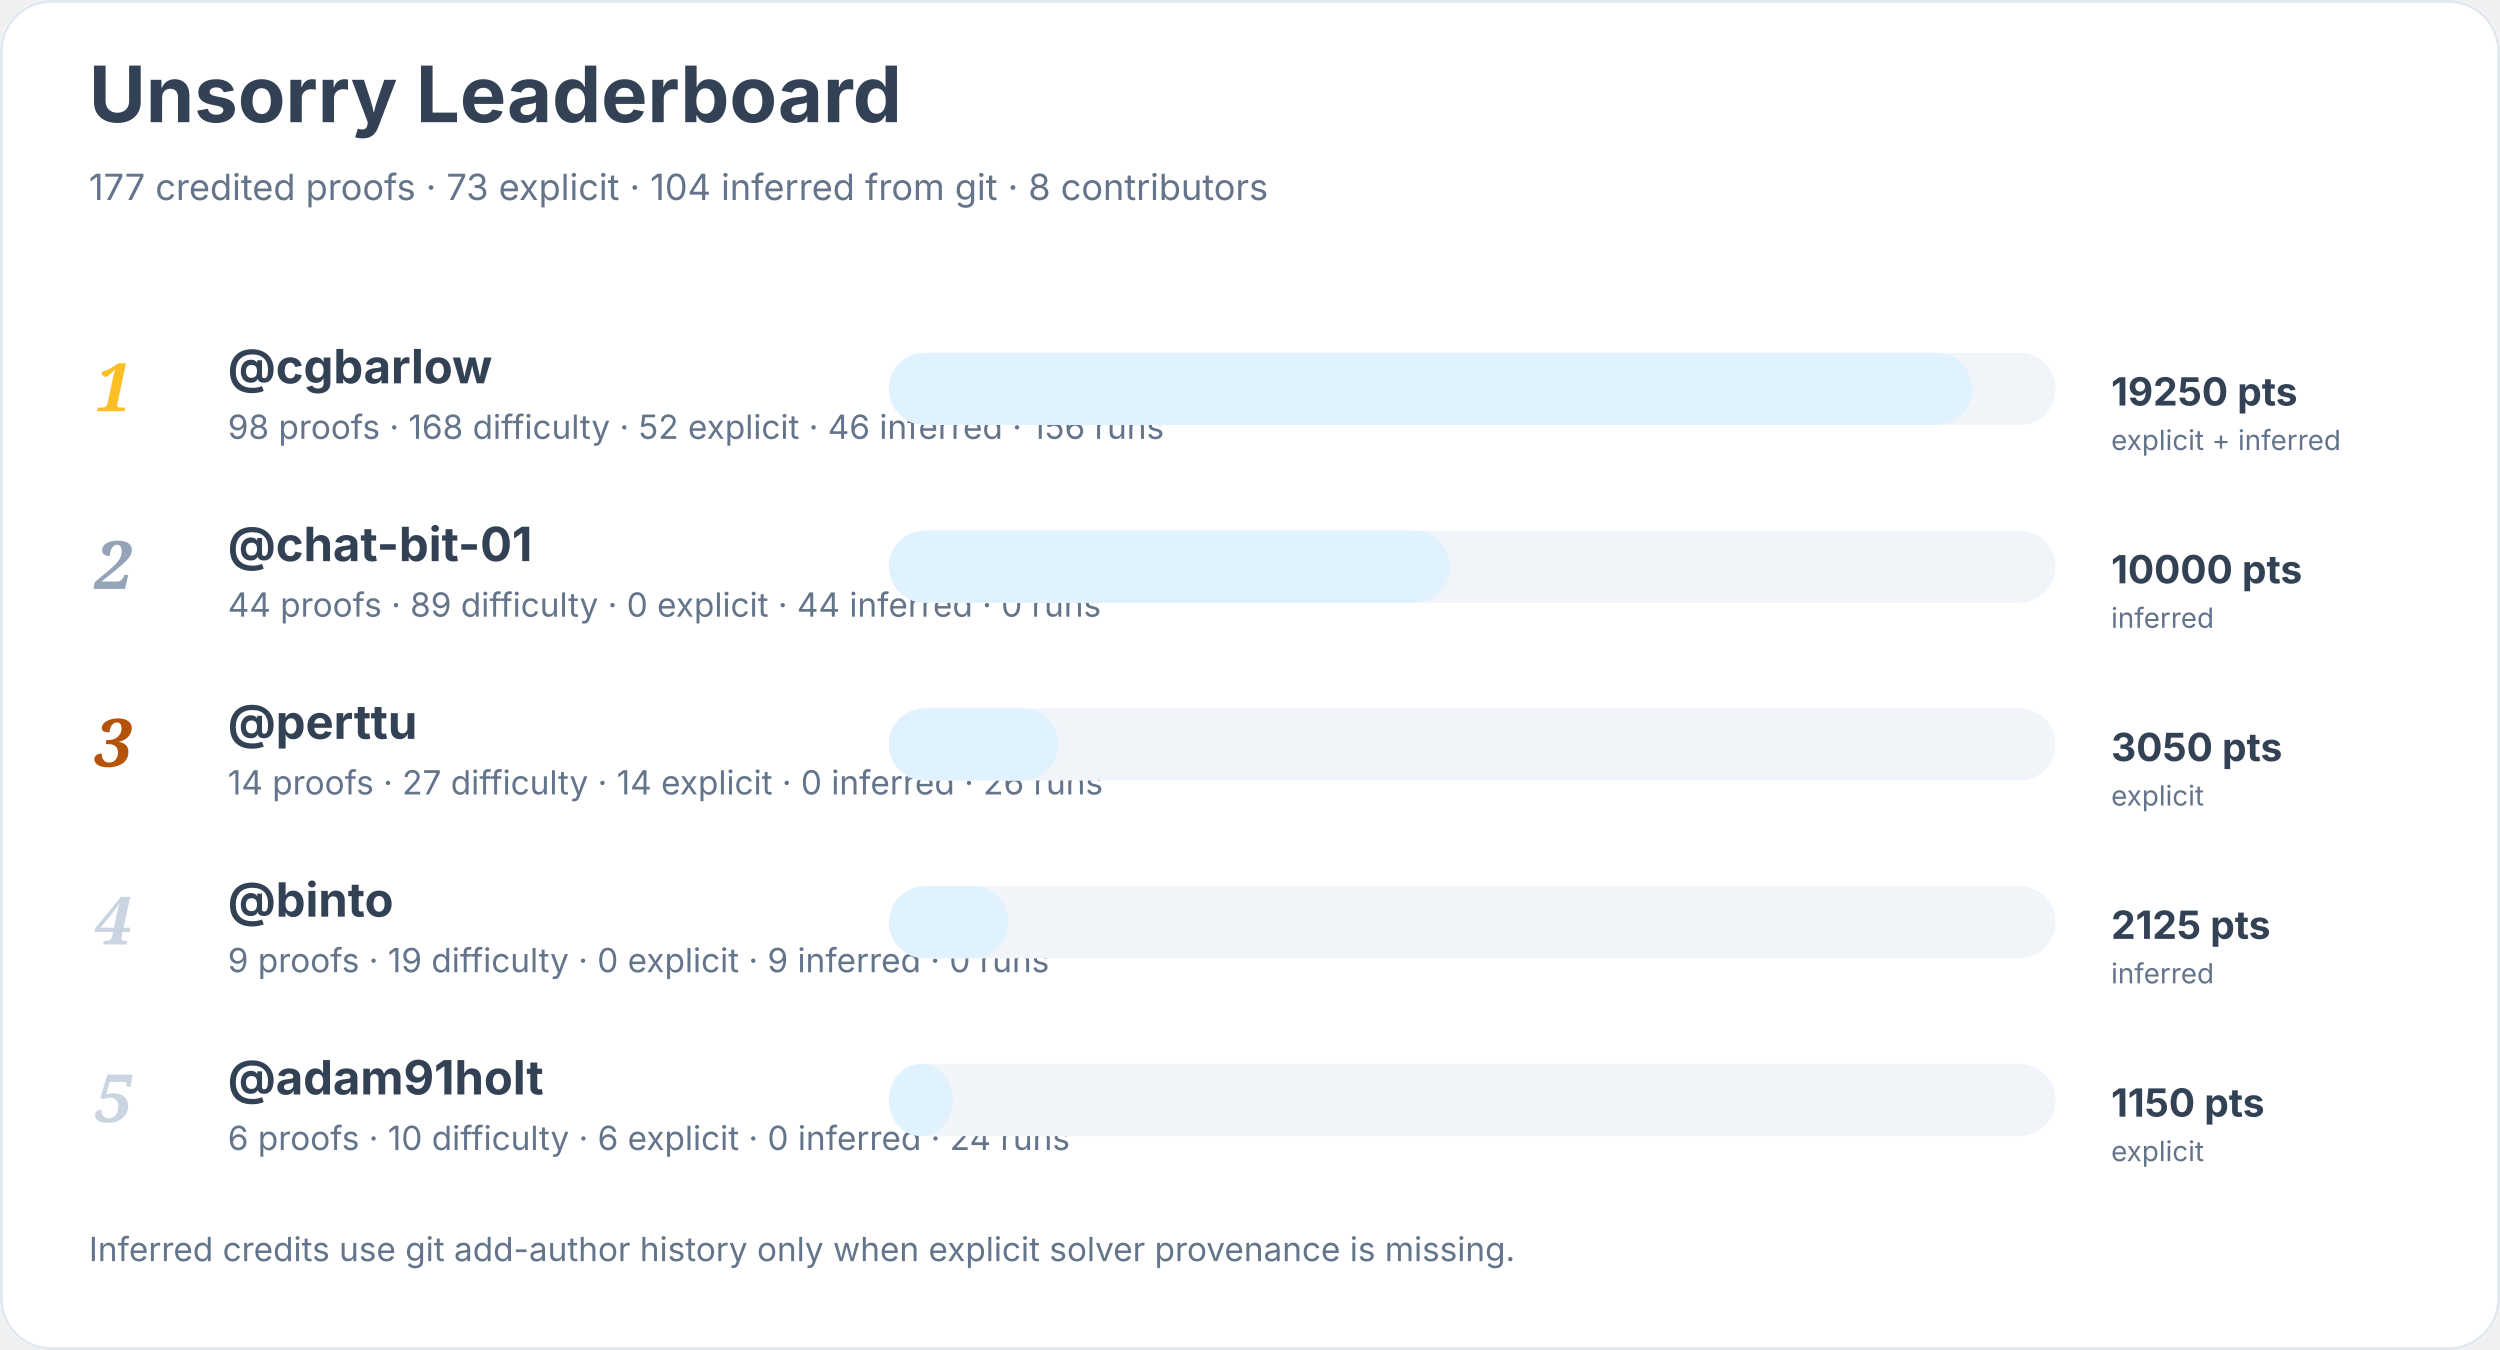
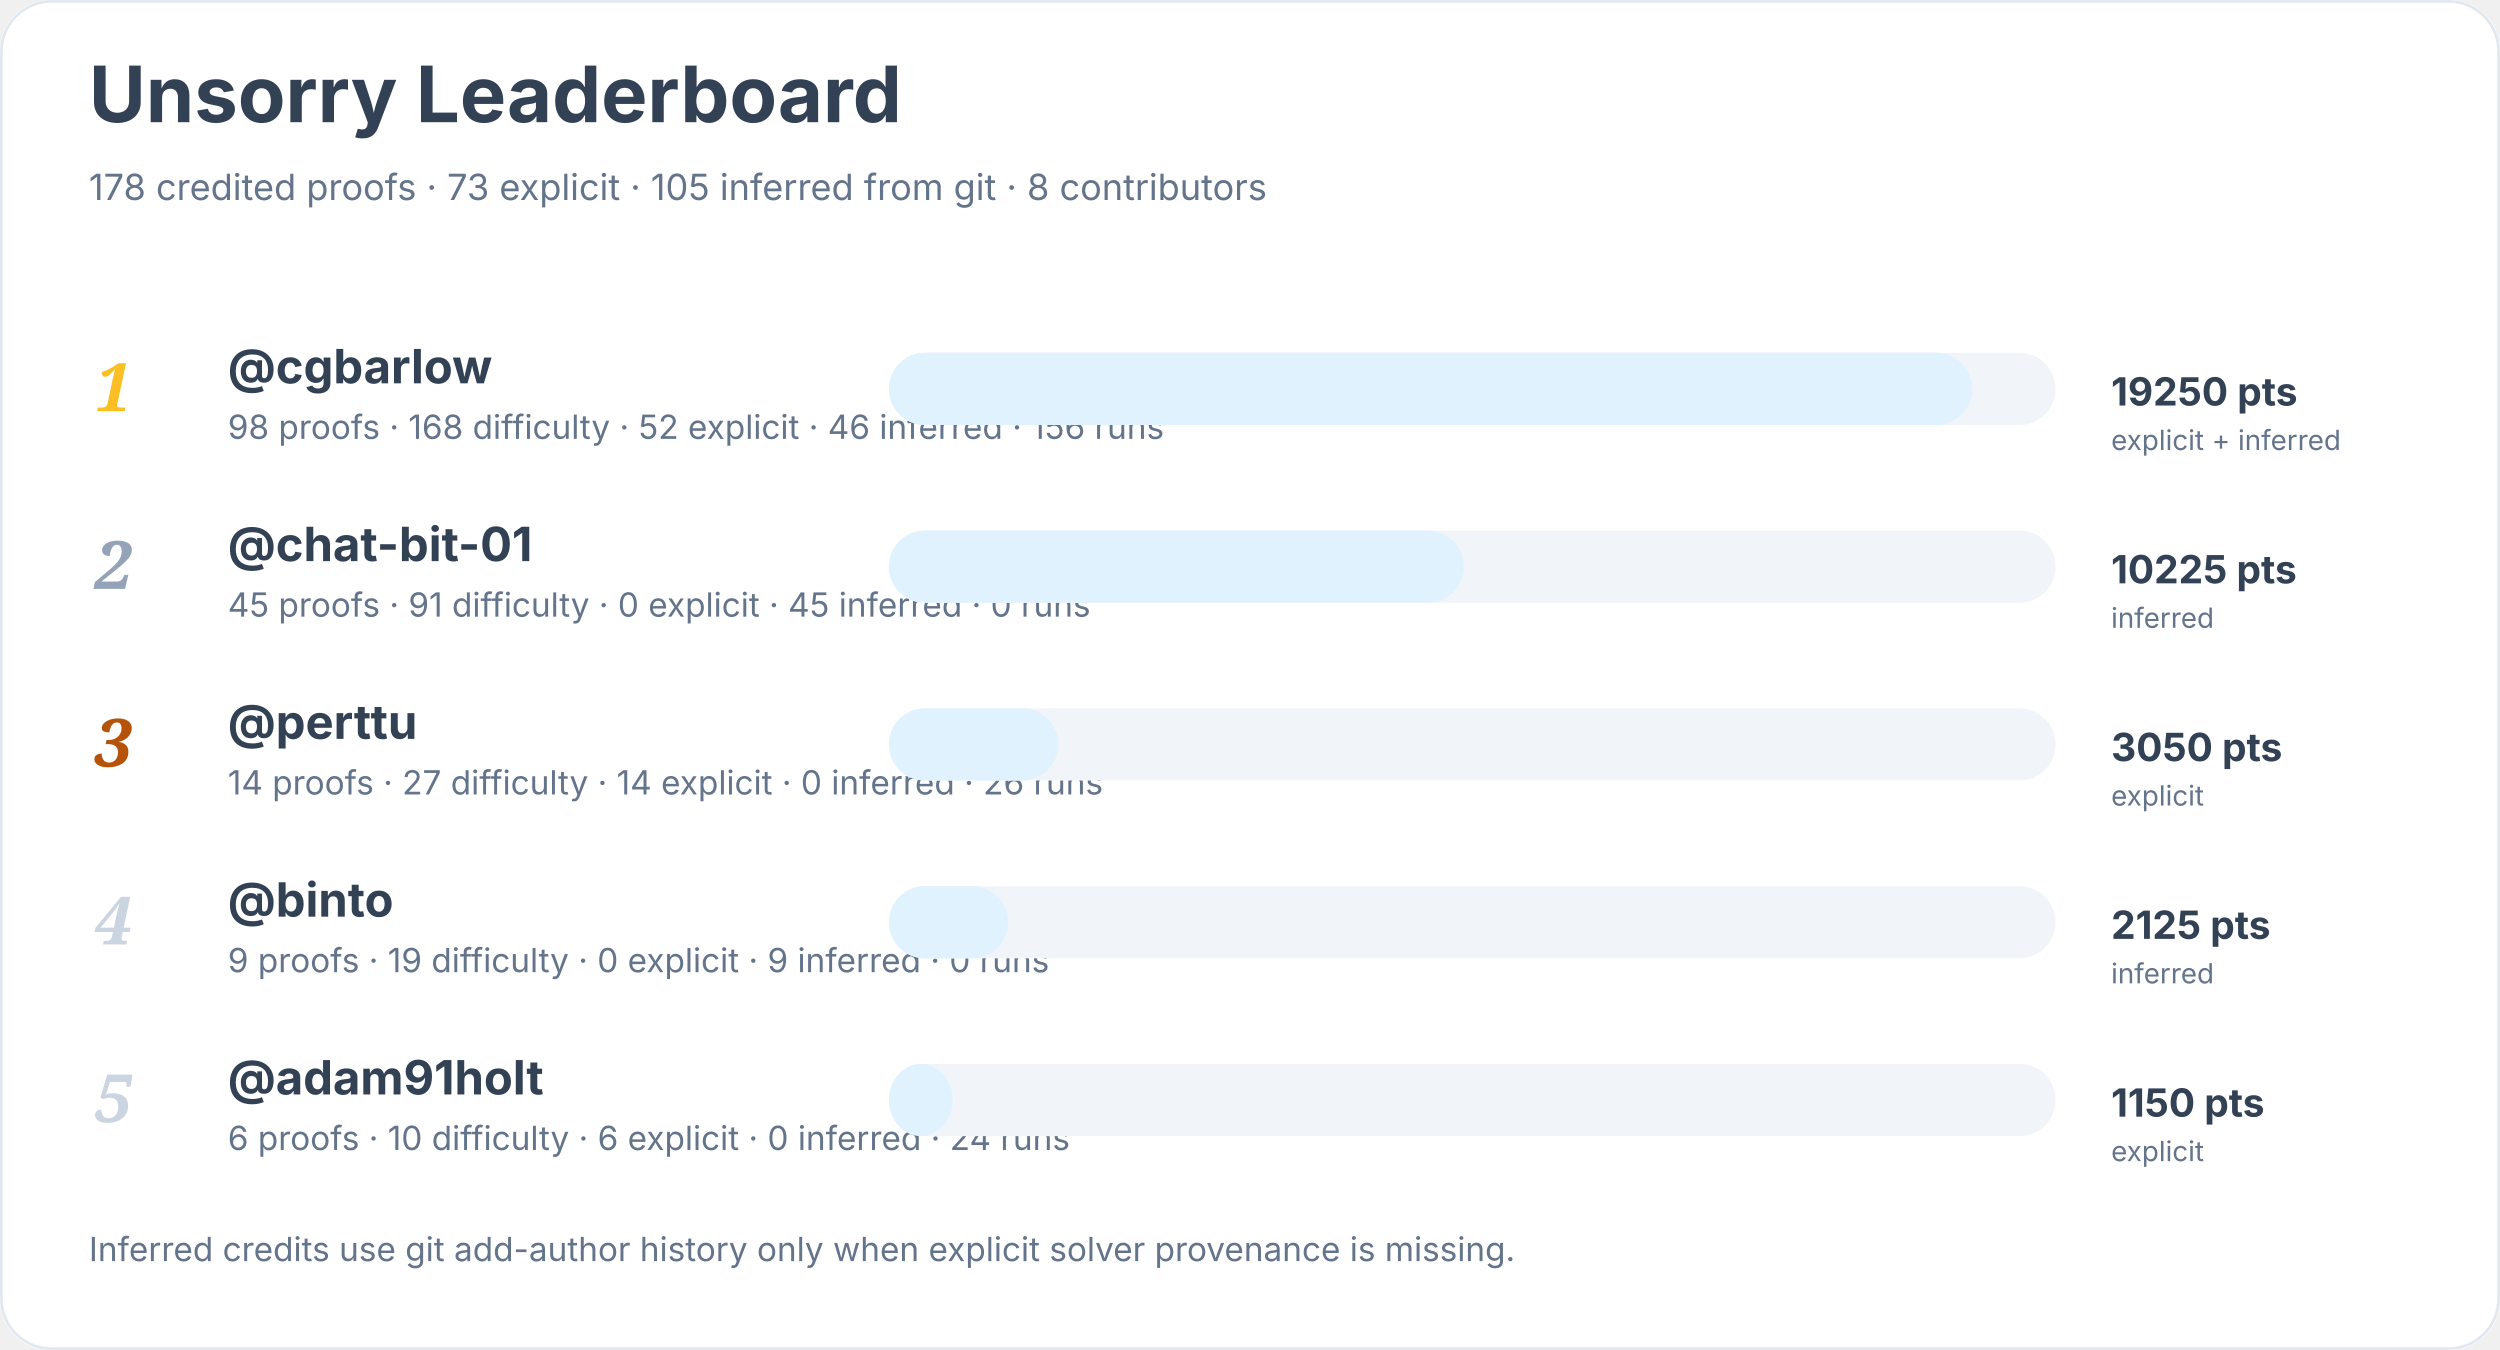
<svg xmlns="http://www.w3.org/2000/svg" width="900" height="486" viewBox="0 0 900 486" role="img" aria-labelledby="title desc">
  <rect width="900" height="100%" rx="18" fill="#ffffff" />
  <rect x="0.5" y="0.5" width="899" height="485" rx="18" fill="none" stroke="#e2e8f0" />
  <text x="32" y="44" font-family="Inter, system-ui, sans-serif" font-size="28" font-weight="700" fill="#334155">Unsorry Leaderboard</text>
-   <text x="32" y="72" font-family="Inter, system-ui, sans-serif" font-size="13" fill="#64748b">177 credited proofs · 73 explicit · 104 inferred from git · 8 contributors</text>
+   <text x="32" y="72" font-family="Inter, system-ui, sans-serif" font-size="13" fill="#64748b">178 credited proofs · 73 explicit · 105 inferred from git · 8 contributors</text>
  <text x="34" y="148" font-family="Georgia, serif" font-size="24" font-style="italic" font-weight="700" fill="#fbbf24">1</text>
  <a href="https://github.com/cgbarlow">
    <text x="82" y="138" font-family="Inter, system-ui, sans-serif" font-size="17" font-weight="650" fill="#334155">@cgbarlow</text>
  </a>
  <text x="82" y="158" font-family="Inter, system-ui, sans-serif" font-size="12" fill="#64748b">98 proofs · 168 difficulty · 52 explicit · 46 inferred · 156 runs</text>
  <rect x="320" y="127" width="420" height="26" rx="13" fill="#f1f5f9" />
  <rect x="320" y="127" width="390" height="26" rx="13" fill="#e0f2fe" />
  <text x="760" y="146" font-family="Inter, system-ui, sans-serif" font-size="14" font-weight="700" fill="#334155">19250 pts</text>
  <text x="760" y="162" font-family="Inter, system-ui, sans-serif" font-size="10" fill="#64748b">explicit + inferred</text>
  <text x="34" y="212" font-family="Georgia, serif" font-size="24" font-style="italic" font-weight="700" fill="#94a3b8">2</text>
  <a href="https://github.com/chat-bit-01">
    <text x="82" y="202" font-family="Inter, system-ui, sans-serif" font-size="17" font-weight="650" fill="#334155">@chat-bit-01</text>
  </a>
-   <text x="82" y="222" font-family="Inter, system-ui, sans-serif" font-size="12" fill="#64748b">44 proofs · 89 difficulty · 0 explicit · 44 inferred · 0 runs</text>
+   <text x="82" y="222" font-family="Inter, system-ui, sans-serif" font-size="12" fill="#64748b">45 proofs · 91 difficulty · 0 explicit · 45 inferred · 0 runs</text>
  <rect x="320" y="191" width="420" height="26" rx="13" fill="#f1f5f9" />
-   <rect x="320" y="191" width="202" height="26" rx="13" fill="#e0f2fe" />
-   <text x="760" y="210" font-family="Inter, system-ui, sans-serif" font-size="14" font-weight="700" fill="#334155">10000 pts</text>
+   <rect x="320" y="191" width="207" height="26" rx="13" fill="#e0f2fe" />
+   <text x="760" y="210" font-family="Inter, system-ui, sans-serif" font-size="14" font-weight="700" fill="#334155">10225 pts</text>
  <text x="760" y="226" font-family="Inter, system-ui, sans-serif" font-size="10" fill="#64748b">inferred</text>
  <text x="34" y="276" font-family="Georgia, serif" font-size="24" font-style="italic" font-weight="700" fill="#b45309">3</text>
  <a href="https://github.com/perttu">
    <text x="82" y="266" font-family="Inter, system-ui, sans-serif" font-size="17" font-weight="650" fill="#334155">@perttu</text>
  </a>
  <text x="82" y="286" font-family="Inter, system-ui, sans-serif" font-size="12" fill="#64748b">14 proofs · 27 difficulty · 14 explicit · 0 inferred · 26 runs</text>
  <rect x="320" y="255" width="420" height="26" rx="13" fill="#f1f5f9" />
  <rect x="320" y="255" width="61" height="26" rx="13" fill="#e0f2fe" />
  <text x="760" y="274" font-family="Inter, system-ui, sans-serif" font-size="14" font-weight="700" fill="#334155">3050 pts</text>
  <text x="760" y="290" font-family="Inter, system-ui, sans-serif" font-size="10" fill="#64748b">explicit</text>
  <text x="34" y="340" font-family="Georgia, serif" font-size="24" font-style="italic" font-weight="700" fill="#cbd5e1">4</text>
  <a href="https://github.com/binto">
    <text x="82" y="330" font-family="Inter, system-ui, sans-serif" font-size="17" font-weight="650" fill="#334155">@binto</text>
  </a>
  <text x="82" y="350" font-family="Inter, system-ui, sans-serif" font-size="12" fill="#64748b">9 proofs · 19 difficulty · 0 explicit · 9 inferred · 0 runs</text>
  <rect x="320" y="319" width="420" height="26" rx="13" fill="#f1f5f9" />
  <rect x="320" y="319" width="43" height="26" rx="13" fill="#e0f2fe" />
  <text x="760" y="338" font-family="Inter, system-ui, sans-serif" font-size="14" font-weight="700" fill="#334155">2125 pts</text>
  <text x="760" y="354" font-family="Inter, system-ui, sans-serif" font-size="10" fill="#64748b">inferred</text>
  <text x="34" y="404" font-family="Georgia, serif" font-size="24" font-style="italic" font-weight="700" fill="#cbd5e1">5</text>
  <a href="https://github.com/adam91holt">
    <text x="82" y="394" font-family="Inter, system-ui, sans-serif" font-size="17" font-weight="650" fill="#334155">@adam91holt</text>
  </a>
  <text x="82" y="414" font-family="Inter, system-ui, sans-serif" font-size="12" fill="#64748b">6 proofs · 10 difficulty · 6 explicit · 0 inferred · 24 runs</text>
  <rect x="320" y="383" width="420" height="26" rx="13" fill="#f1f5f9" />
  <rect x="320" y="383" width="23" height="26" rx="13" fill="#e0f2fe" />
  <text x="760" y="402" font-family="Inter, system-ui, sans-serif" font-size="14" font-weight="700" fill="#334155">1150 pts</text>
  <text x="760" y="418" font-family="Inter, system-ui, sans-serif" font-size="10" fill="#64748b">explicit</text>
  <text x="32" y="454" font-family="Inter, system-ui, sans-serif" font-size="12" fill="#64748b">Inferred credits use git add-author history only when explicit solver provenance is missing.</text>
</svg>
